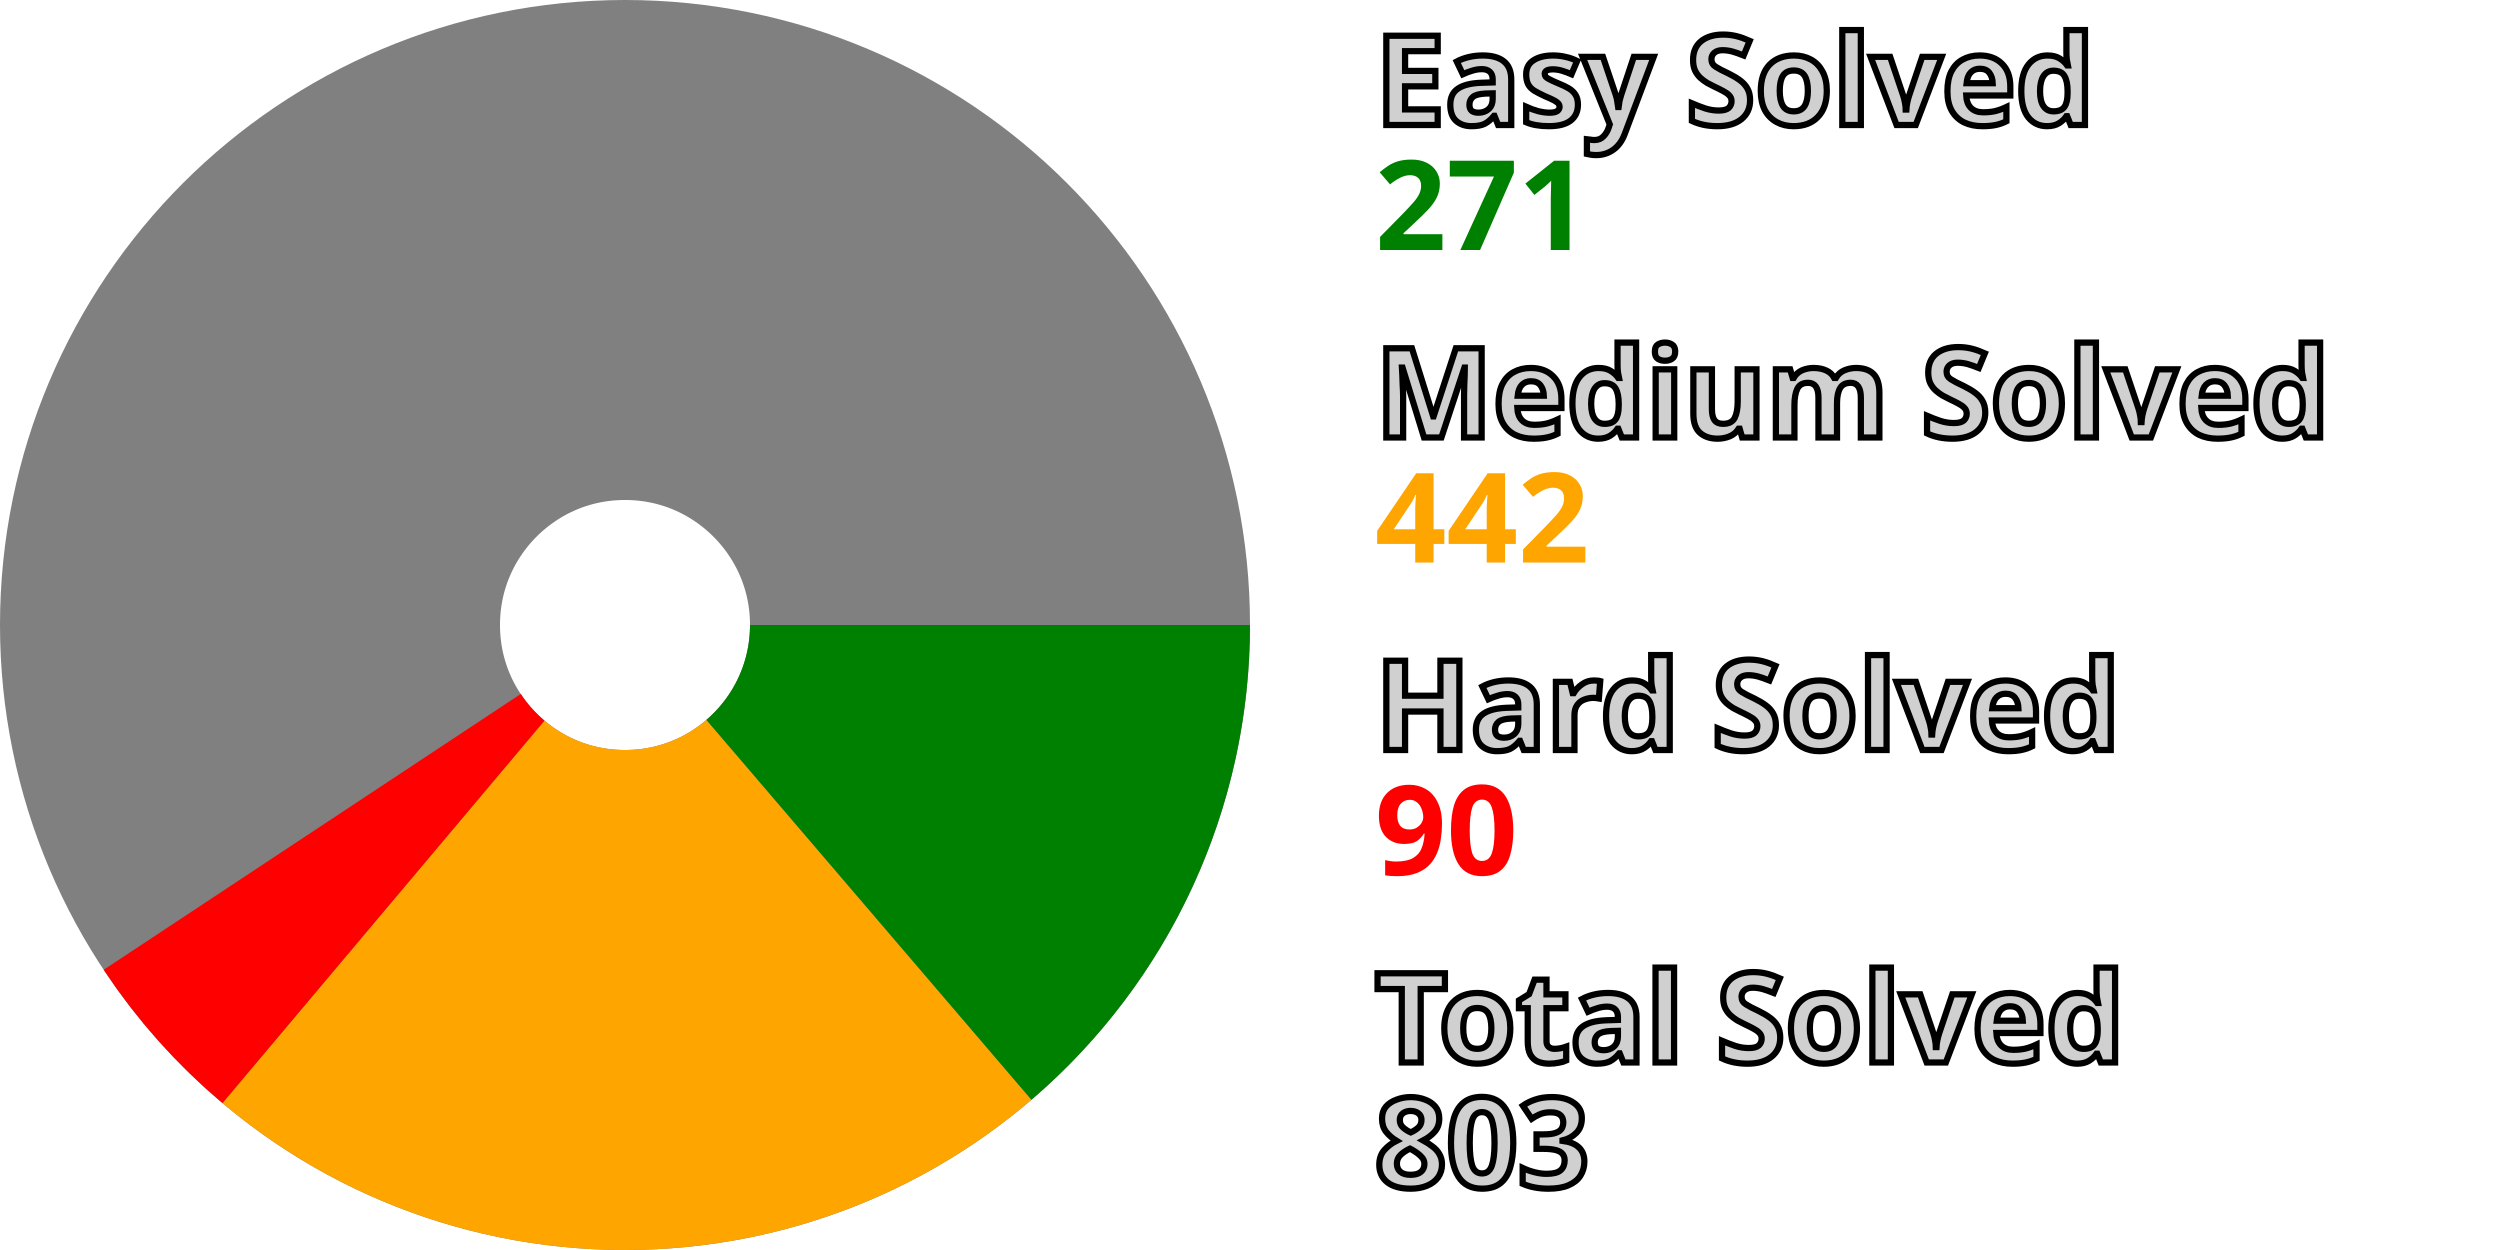
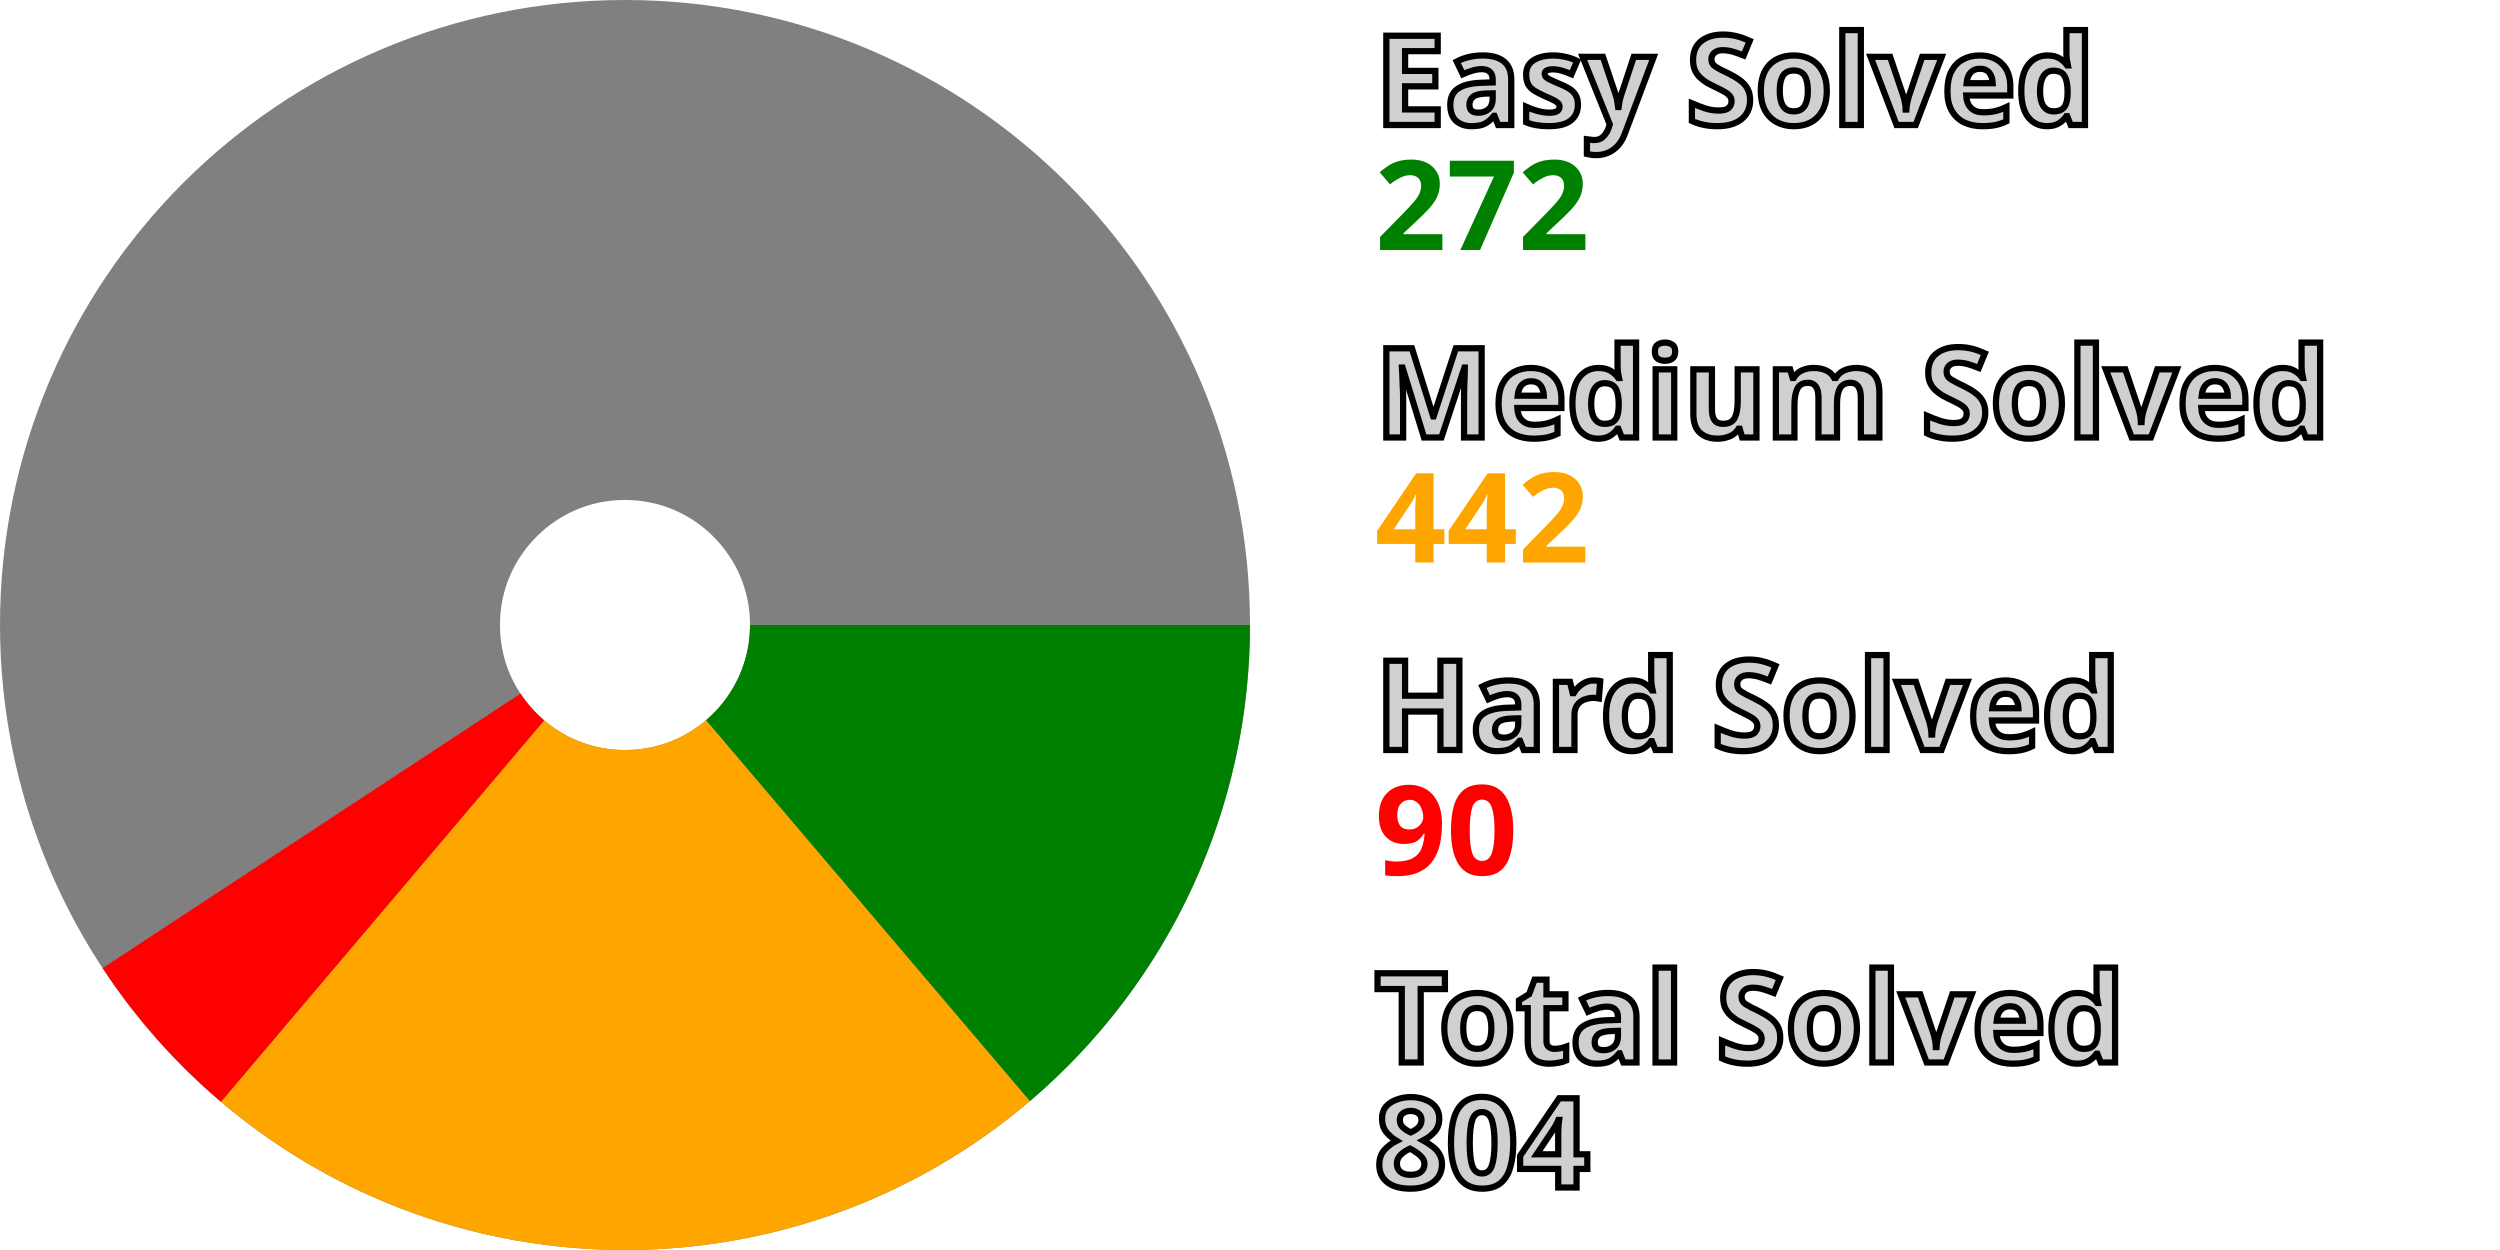
<svg xmlns="http://www.w3.org/2000/svg" width="200" height="100" viewBox="0 0 200 100" stroke-width="40" fill="none">
  <style>.small {font: bold 10px sans-serif; fill: #d0d0d0; stroke: black; stroke-width: 0.5px;}</style>
  <style>.esy {font: bold 10px sans-serif; fill: green;}</style>
  <style>.mdm {font: bold 10px sans-serif; fill: orange;}</style>
  <style>.hrd {font: bold 10px sans-serif; fill: red;}</style>
  <circle cx="50" cy="50" r="30.0" stroke="gray" />
-   <path d="M80.0 50 A 30.0 30.0, 0, 0, 1, 69.504 72.794" stroke="green" />
-   <path d="M69.504 72.794 A 30.0 30.0, 0, 0, 1, 30.678 72.949" stroke="orange" />
-   <path d="M30.678 72.949 A 30.0 30.0, 0, 0, 1, 24.978 66.55" stroke="red" />
+   <path d="M80.0 50 A 30.0 30.0, 0, 0, 1, 69.432 72.856" stroke="green" />
+   <path d="M69.432 72.856 A 30.0 30.0, 0, 0, 1, 30.605 72.887" stroke="orange" />
+   <path d="M30.605 72.887 A 30.0 30.0, 0, 0, 1, 24.926 66.47" stroke="red" />
  <text x="110.0" y="10.0" class="small">Easy Solved</text>
-   <text x="110.0" y="20.0" class="esy">271</text>
+   <text x="110.0" y="20.0" class="esy">272</text>
  <text x="110.0" y="35.0" class="small">Medium Solved</text>
  <text x="110.0" y="45.0" class="mdm">442</text>
  <text x="110.0" y="60.0" class="small">Hard Solved</text>
  <text x="110.0" y="70.0" class="hrd">90</text>
  <text x="110.0" y="85.0" class="small">Total Solved</text>
-   <text x="110.0" y="95.0" class="small">803</text>
+   <text x="110.0" y="95.0" class="small">804</text>
</svg>
